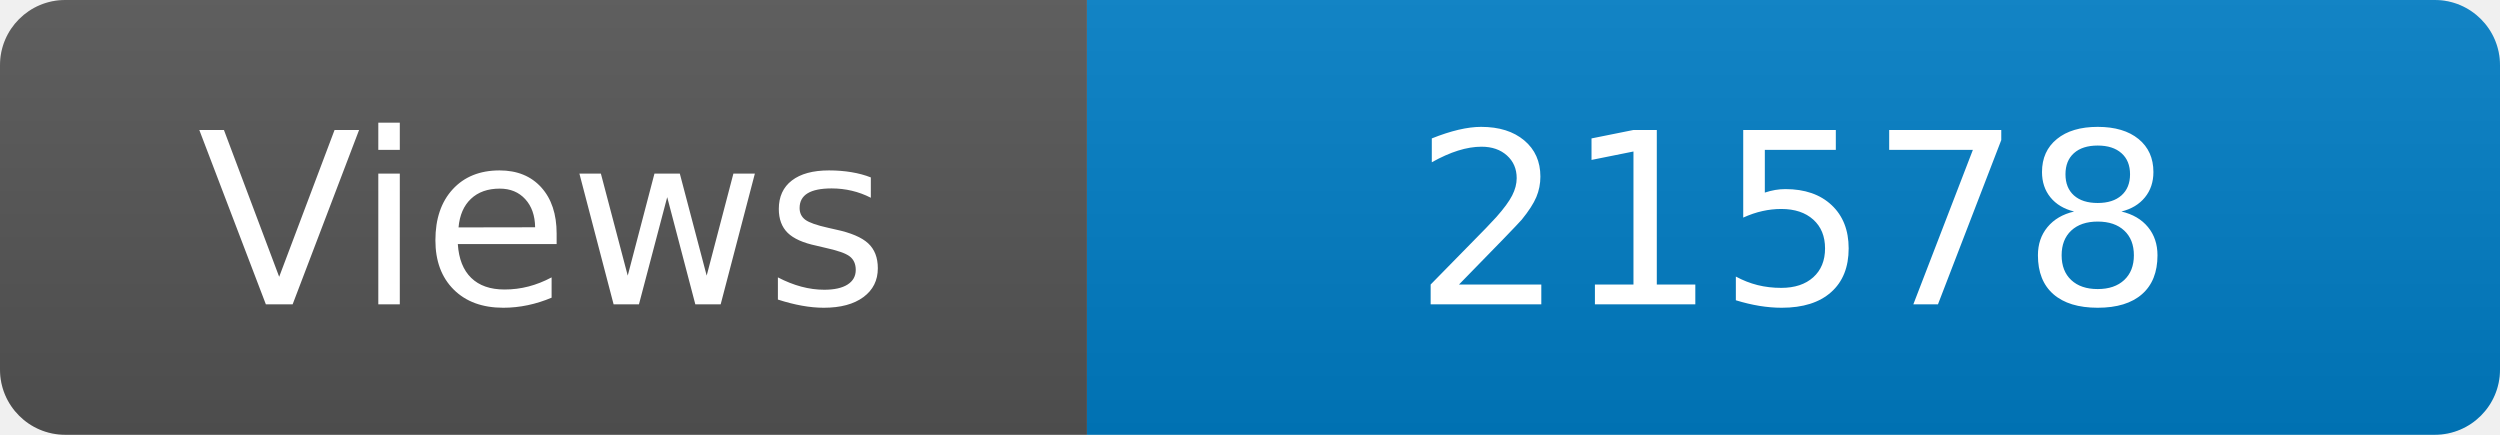
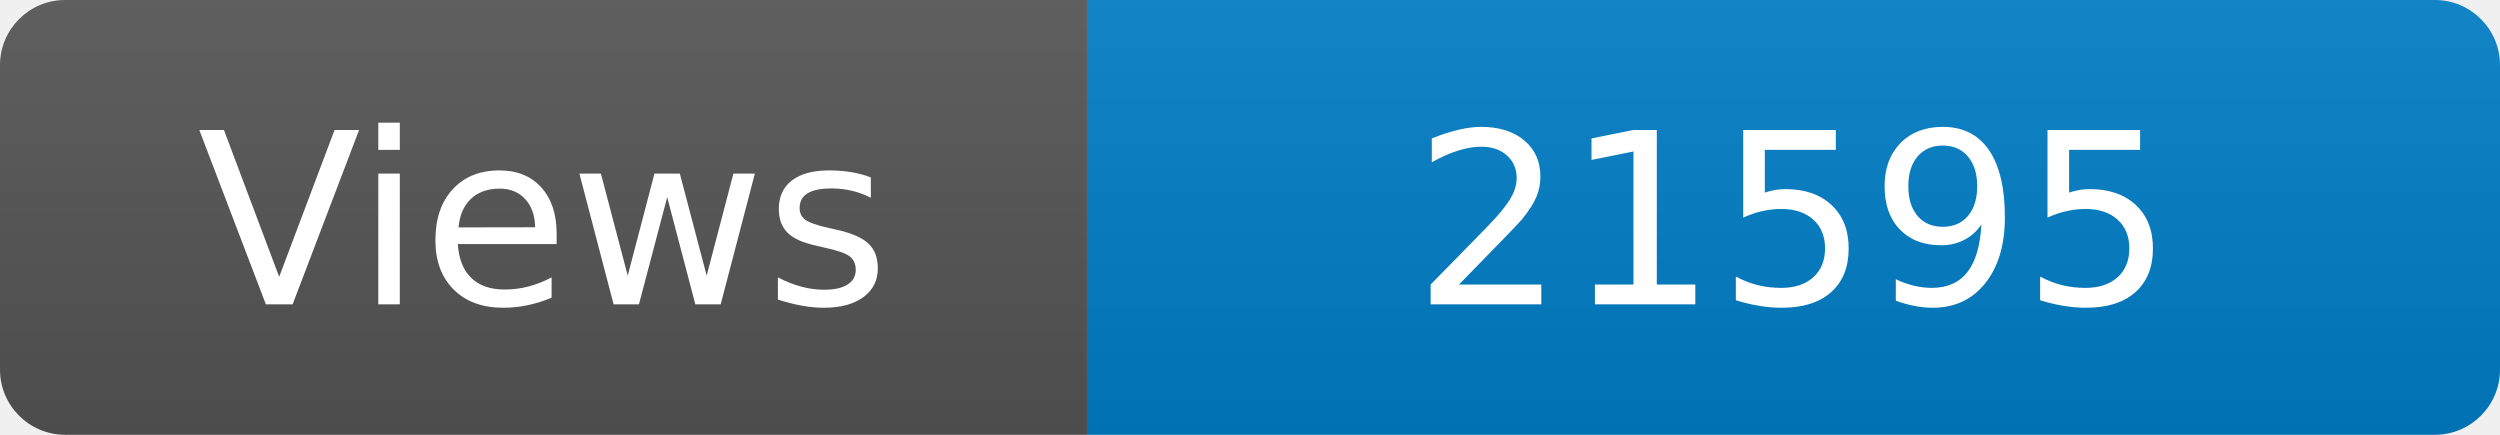
<svg xmlns="http://www.w3.org/2000/svg" width="115" height="20" role="img" aria-label="Maintained?: yes">
  <linearGradient id="s" x2="0" y2="100%">
    <stop offset="0" stop-color="#bbb" stop-opacity=".1" />
    <stop offset="1" stop-opacity=".1" />
  </linearGradient>
  <clipPath id="r">
    <rect width="115" height="20" rx="3" fill="#fff" />
  </clipPath>
  <g clip-path="url(#r)">
    <rect width="50" height="20" fill="#555" />
    <rect x="50" width="160" height="20" fill="#007ec6" />
    <rect width="115" height="20" fill="url(#s)" />
  </g>
  <g fill="#fff" text-anchor="middle" font-family="Verdana,Geneva,DejaVu Sans,sans-serif" font-size="110">
    <text x="250" y="140" transform="scale(.1)" fill="#fff">Views</text>
-     <text x="825" y="140" transform="scale(.1)" fill="#fff">21578</text>
+     <text x="825" y="140" transform="scale(.1)" fill="#fff">21595</text>
  </g>
</svg>
